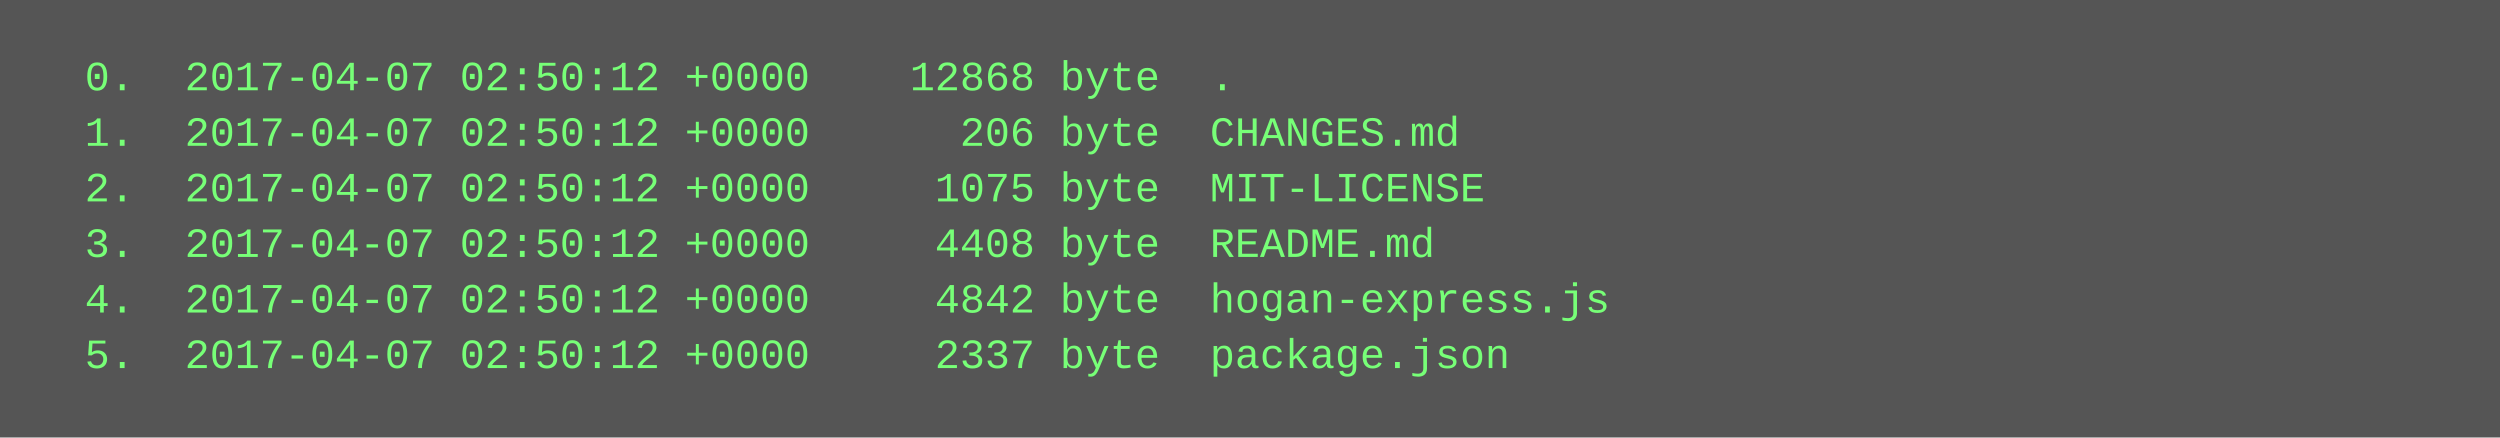
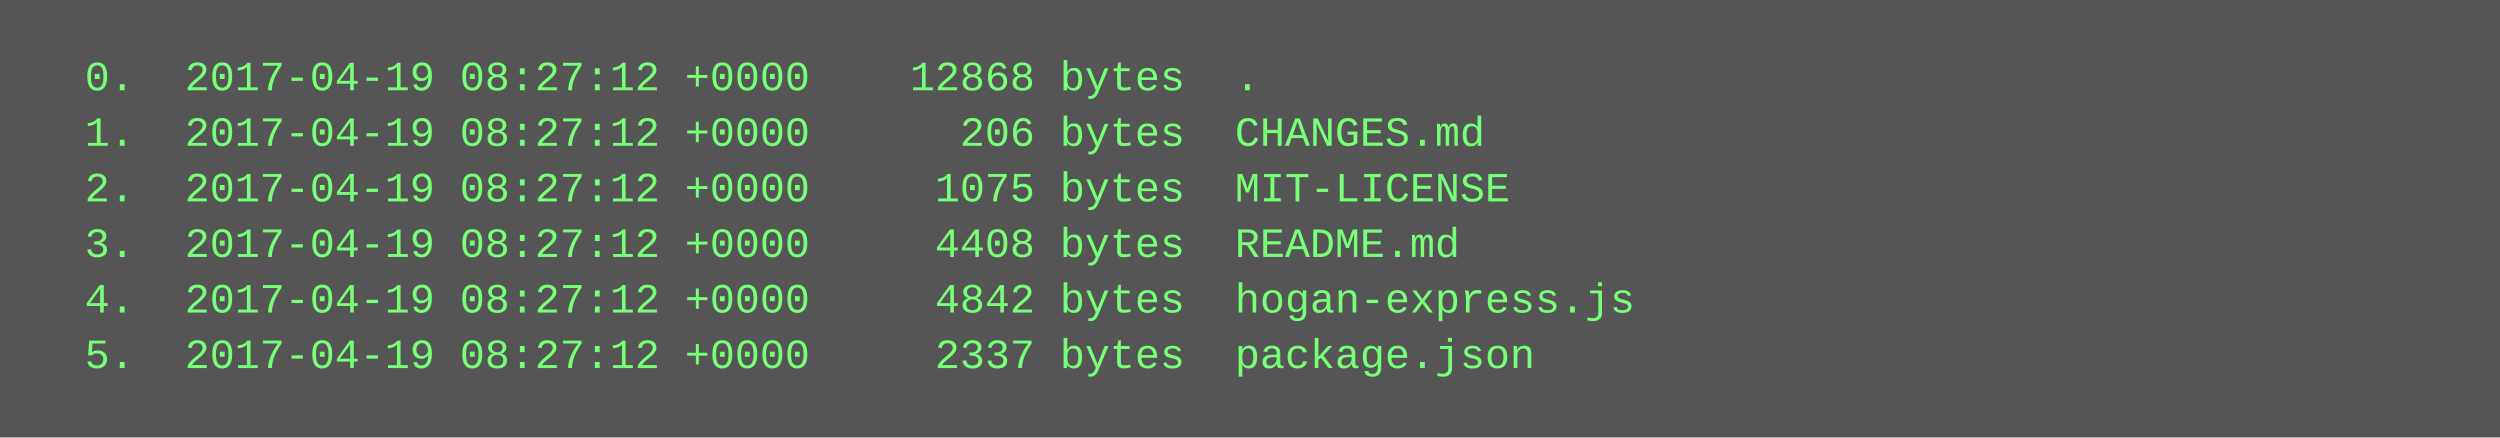
<svg xmlns="http://www.w3.org/2000/svg" height="126" width="720">
  <rect height="126" fill="#555" width="720" />
  <text fill="#7f7" font-family="Courier New" font-size="12" xml:space="preserve">
-     <tspan x="10" y="26">  0.  2017-04-07 02:50:12 +0000    12868 byte  .</tspan>
-     <tspan x="10" y="42">  1.  2017-04-07 02:50:12 +0000      206 byte  CHANGES.md</tspan>
-     <tspan x="10" y="58">  2.  2017-04-07 02:50:12 +0000     1075 byte  MIT-LICENSE</tspan>
-     <tspan x="10" y="74">  3.  2017-04-07 02:50:12 +0000     4408 byte  README.md</tspan>
-     <tspan x="10" y="90">  4.  2017-04-07 02:50:12 +0000     4842 byte  hogan-express.js</tspan>
-     <tspan x="10" y="106">  5.  2017-04-07 02:50:12 +0000     2337 byte  package.json</tspan>
+     <tspan x="10" y="26">  0.  2017-04-19 08:27:12 +0000    12868 bytes  .</tspan>
+     <tspan x="10" y="42">  1.  2017-04-19 08:27:12 +0000      206 bytes  CHANGES.md</tspan>
+     <tspan x="10" y="58">  2.  2017-04-19 08:27:12 +0000     1075 bytes  MIT-LICENSE</tspan>
+     <tspan x="10" y="74">  3.  2017-04-19 08:27:12 +0000     4408 bytes  README.md</tspan>
+     <tspan x="10" y="90">  4.  2017-04-19 08:27:12 +0000     4842 bytes  hogan-express.js</tspan>
+     <tspan x="10" y="106">  5.  2017-04-19 08:27:12 +0000     2337 bytes  package.json</tspan>
  </text>
</svg>
